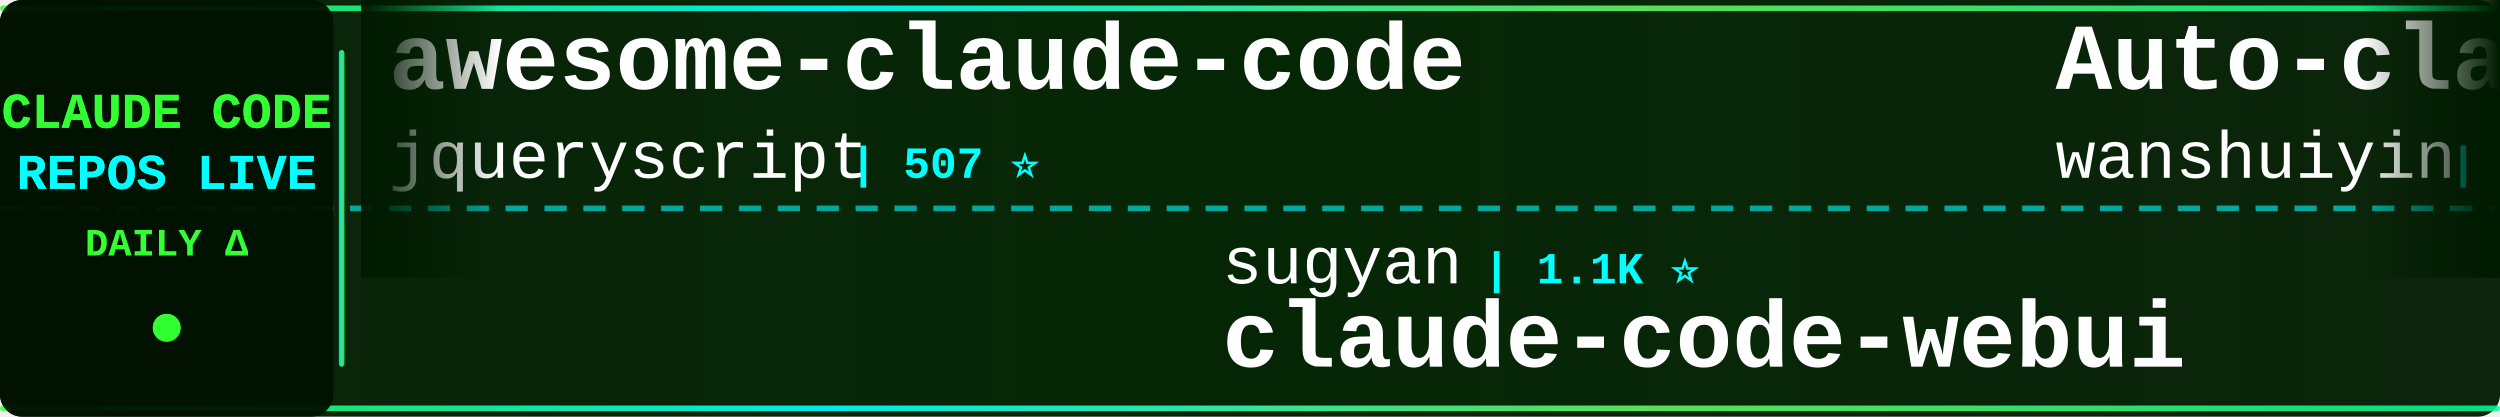
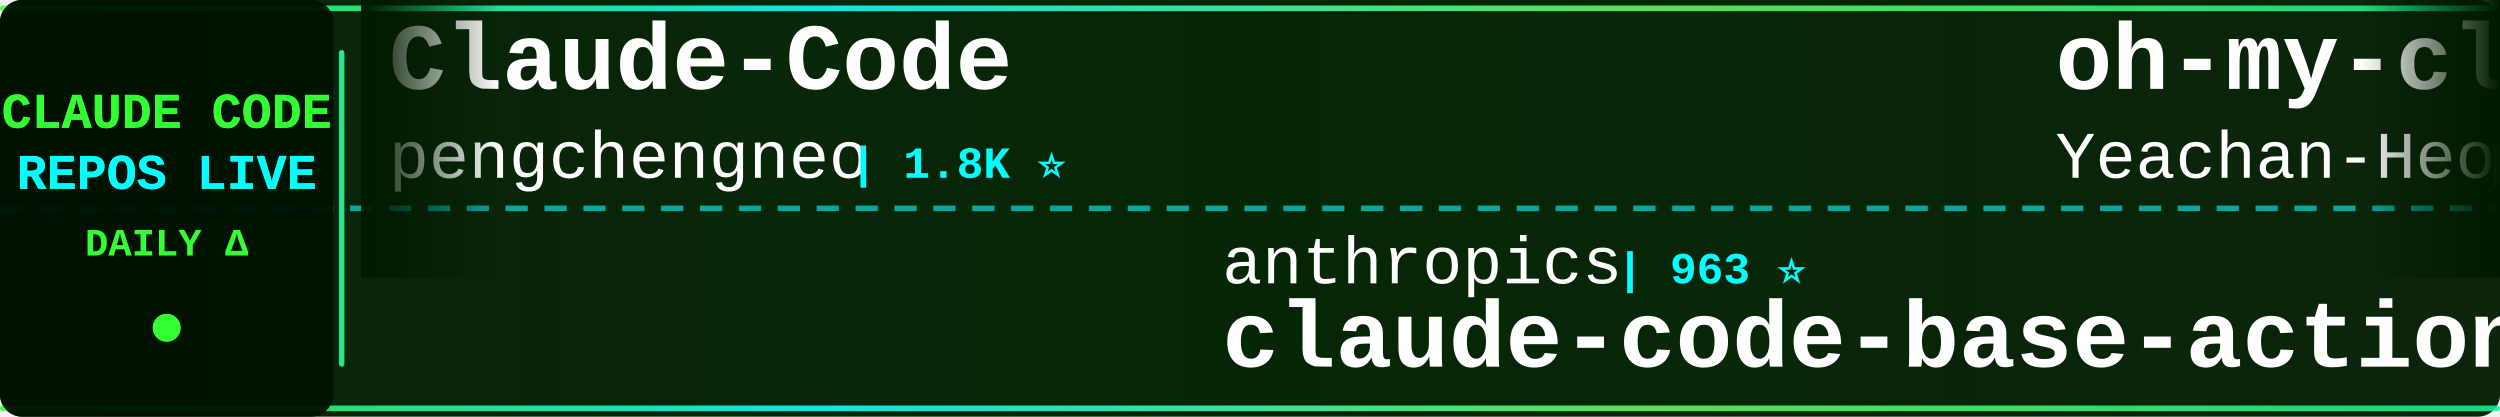
<svg xmlns="http://www.w3.org/2000/svg" width="900" height="150">
  <defs>
    <linearGradient id="tickerBg" x1="0%" y1="0%" x2="100%" y2="0%">
      <stop offset="0%" style="stop-color:#001a00;stop-opacity:0.95" />
      <stop offset="50%" style="stop-color:#002200;stop-opacity:0.98" />
      <stop offset="100%" style="stop-color:#001a00;stop-opacity:0.95" />
    </linearGradient>
    <linearGradient id="borderGrad" x1="0%" y1="0%" x2="100%" y2="0%">
      <stop offset="0%" style="stop-color:#33ff33;stop-opacity:0.85">
        <animate attributeName="stop-opacity" values="0.85;1;0.85" dur="2s" repeatCount="indefinite" />
      </stop>
      <stop offset="33%" style="stop-color:#00ffff;stop-opacity:0.9">
        <animate attributeName="stop-opacity" values="0.9;1;0.9" dur="2.2s" repeatCount="indefinite" />
      </stop>
      <stop offset="66%" style="stop-color:#66ff66;stop-opacity:0.85">
        <animate attributeName="stop-opacity" values="0.85;1;0.85" dur="1.8s" repeatCount="indefinite" />
      </stop>
      <stop offset="100%" style="stop-color:#00ff99;stop-opacity:0.85">
        <animate attributeName="stop-opacity" values="0.85;1;0.85" dur="2s" repeatCount="indefinite" />
      </stop>
    </linearGradient>
    <filter id="textGlow">
      <feGaussianBlur stdDeviation="0.1" result="coloredBlur" />
      <feMerge>
        <feMergeNode in="coloredBlur" />
        <feMergeNode in="SourceGraphic" />
      </feMerge>
    </filter>
    <filter id="metricGlow">
      <feGaussianBlur stdDeviation="0.2" result="coloredBlur" />
      <feMerge>
        <feMergeNode in="coloredBlur" />
        <feMergeNode in="SourceGraphic" />
      </feMerge>
    </filter>
    <linearGradient id="leftFade" x1="0%" y1="0%" x2="100%" y2="0%">
      <stop offset="0%" style="stop-color:#001a00;stop-opacity:1" />
      <stop offset="100%" style="stop-color:#001a00;stop-opacity:0" />
    </linearGradient>
    <linearGradient id="rightFade" x1="0%" y1="0%" x2="100%" y2="0%">
      <stop offset="0%" style="stop-color:#001a00;stop-opacity:0" />
      <stop offset="100%" style="stop-color:#001a00;stop-opacity:1" />
    </linearGradient>
  </defs>
  <rect width="900" height="150" fill="url(#tickerBg)" rx="8" />
  <rect x="0" y="2" width="900" height="2" fill="url(#borderGrad)" rx="1" />
  <rect x="0" y="146" width="900" height="2" fill="url(#borderGrad)" rx="1" />
  <line x1="0" y1="75" x2="900" y2="75" stroke="#00ffff" stroke-width="2" stroke-dasharray="8 6" opacity="0.6" />
  <rect x="0" y="0" width="120" height="150" fill="#001100" opacity="0.95" rx="8" />
  <text x="60" y="46" font-family="'Courier New', monospace" font-size="18" font-weight="bold" fill="#33ff33" text-anchor="middle" filter="url(#textGlow)">
    CLAUDE CODE
  </text>
  <text x="60" y="68" font-family="'Courier New', monospace" font-size="18" font-weight="bold" fill="#00ffff" text-anchor="middle" filter="url(#textGlow)">
    REPOS LIVE
  </text>
  <text x="60" y="92" font-family="'Courier New', monospace" font-size="14" font-weight="bold" fill="#33ff33" text-anchor="middle">
    DAILY Δ
  </text>
  <circle cx="60" cy="118" r="5" fill="#33ff33" filter="url(#metricGlow)">
    <animate attributeName="r" values="4;6;4" dur="1.5s" repeatCount="indefinite" />
    <animate attributeName="opacity" values="0.6;1;0.6" dur="1.5s" repeatCount="indefinite" />
  </circle>
  <rect x="122" y="18" width="2" height="114" fill="url(#borderGrad)" rx="1" />
  <clipPath id="tickerClip">
    <rect x="130" y="0" width="770" height="150" />
  </clipPath>
  <g clip-path="url(#tickerClip)">
    <g id="tickerItems">
      <animateTransform attributeName="transform" attributeType="XML" type="translate" from="0 0" to="-3000 0" dur="54s" repeatCount="indefinite" />
      <g transform="translate(0, 0)">
-         <text x="140" y="32" font-family="'Courier New', monospace" font-size="34" font-weight="bold" fill="#ffffff">awesome-claude-code</text>
-         <text x="140" y="64" font-family="'Courier New', monospace" font-size="24" font-weight="normal" fill="#ffffff" opacity="1.0">jqueryscript</text>
-         <text x="306" y="64" font-family="'Courier New', monospace" font-size="16" font-weight="bold" fill="#00ffff"> | 507 ⭐</text>
-       </g>
-       <g transform="translate(300, 0)">
-         <text x="140" y="102" font-family="'Courier New', monospace" font-size="24" font-weight="normal" fill="#ffffff" opacity="1.0">sugyan</text>
-         <text x="234" y="102" font-family="'Courier New', monospace" font-size="16" font-weight="bold" fill="#00ffff"> | 1.1K ⭐</text>
-         <text x="140" y="132" font-family="'Courier New', monospace" font-size="34" font-weight="bold" fill="#ffffff">claude-code-webui</text>
-       </g>
-       <g transform="translate(600, 0)">
-         <text x="140" y="32" font-family="'Courier New', monospace" font-size="34" font-weight="bold" fill="#ffffff">Auto-claude-code-researc...</text>
-         <text x="140" y="64" font-family="'Courier New', monospace" font-size="24" font-weight="normal" fill="#ffffff" opacity="1.0">wanshuiyin</text>
-         <text x="282" y="64" font-family="'Courier New', monospace" font-size="16" font-weight="bold" fill="#00ffff"> | 15.5K ⭐ +5</text>
-       </g>
-       <g transform="translate(900, 0)">
-         <text x="140" y="102" font-family="'Courier New', monospace" font-size="24" font-weight="normal" fill="#ffffff" opacity="1.0">shanraisshan</text>
-         <text x="306" y="102" font-family="'Courier New', monospace" font-size="16" font-weight="bold" fill="#00ffff"> | 65.4K ⭐ +6</text>
-         <text x="140" y="132" font-family="'Courier New', monospace" font-size="34" font-weight="bold" fill="#ffffff">claude-code-best-practic...</text>
-       </g>
-       <g transform="translate(1200, 0)">
-         <text x="140" y="32" font-family="'Courier New', monospace" font-size="34" font-weight="bold" fill="#ffffff">claude-code-workflows</text>
-         <text x="140" y="64" font-family="'Courier New', monospace" font-size="24" font-weight="normal" fill="#ffffff" opacity="1.0">OneRedOak</text>
-         <text x="270" y="64" font-family="'Courier New', monospace" font-size="16" font-weight="bold" fill="#00ffff"> | 3.9K ⭐</text>
-       </g>
-       <g transform="translate(1500, 0)">
-         <text x="140" y="102" font-family="'Courier New', monospace" font-size="24" font-weight="normal" fill="#ffffff" opacity="1.0">digitalsamba</text>
-         <text x="306" y="102" font-family="'Courier New', monospace" font-size="16" font-weight="bold" fill="#00ffff"> | 2.0K ⭐</text>
-         <text x="140" y="132" font-family="'Courier New', monospace" font-size="34" font-weight="bold" fill="#ffffff">claude-code-video-toolki...</text>
-       </g>
-       <g transform="translate(1800, 0)">
        <text x="140" y="32" font-family="'Courier New', monospace" font-size="34" font-weight="bold" fill="#ffffff">Claude-Code</text>
        <text x="140" y="64" font-family="'Courier New', monospace" font-size="24" font-weight="normal" fill="#ffffff" opacity="1.0">pengchengneo</text>
        <text x="306" y="64" font-family="'Courier New', monospace" font-size="16" font-weight="bold" fill="#00ffff"> | 1.8K ⭐</text>
      </g>
+       <g transform="translate(300, 0)">
+         <text x="140" y="102" font-family="'Courier New', monospace" font-size="24" font-weight="normal" fill="#ffffff" opacity="1.0">anthropics</text>
+         <text x="282" y="102" font-family="'Courier New', monospace" font-size="16" font-weight="bold" fill="#00ffff"> | 963 ⭐</text>
+         <text x="140" y="132" font-family="'Courier New', monospace" font-size="34" font-weight="bold" fill="#ffffff">claude-code-base-action</text>
+       </g>
+       <g transform="translate(600, 0)">
+         <text x="140" y="32" font-family="'Courier New', monospace" font-size="34" font-weight="bold" fill="#ffffff">oh-my-claudecode</text>
+         <text x="140" y="64" font-family="'Courier New', monospace" font-size="24" font-weight="normal" fill="#ffffff" opacity="1.0">Yeachan-Heo</text>
+         <text x="294" y="64" font-family="'Courier New', monospace" font-size="16" font-weight="bold" fill="#00ffff"> | 38.9K ⭐ +2</text>
+       </g>
+       <g transform="translate(900, 0)">
+         <text x="140" y="102" font-family="'Courier New', monospace" font-size="24" font-weight="normal" fill="#ffffff" opacity="1.0">Windy3f3f3f3f</text>
+         <text x="318" y="102" font-family="'Courier New', monospace" font-size="16" font-weight="bold" fill="#00ffff"> | 2.6K ⭐</text>
+         <text x="140" y="132" font-family="'Courier New', monospace" font-size="34" font-weight="bold" fill="#ffffff">claude-code-from-scratch</text>
+       </g>
+       <g transform="translate(1200, 0)">
+         <text x="140" y="32" font-family="'Courier New', monospace" font-size="34" font-weight="bold" fill="#ffffff">claude-code-guide</text>
+         <text x="140" y="64" font-family="'Courier New', monospace" font-size="24" font-weight="normal" fill="#ffffff" opacity="1.0">Cranot</text>
+         <text x="234" y="64" font-family="'Courier New', monospace" font-size="16" font-weight="bold" fill="#00ffff"> | 2.9K ⭐</text>
+       </g>
+       <g transform="translate(1500, 0)">
+         <text x="140" y="102" font-family="'Courier New', monospace" font-size="24" font-weight="normal" fill="#ffffff" opacity="1.0">zebbern</text>
+         <text x="246" y="102" font-family="'Courier New', monospace" font-size="16" font-weight="bold" fill="#00ffff"> | 4.6K ⭐</text>
+         <text x="140" y="132" font-family="'Courier New', monospace" font-size="34" font-weight="bold" fill="#ffffff">claude-code-guide</text>
+       </g>
+       <g transform="translate(1800, 0)">
+         <text x="140" y="32" font-family="'Courier New', monospace" font-size="34" font-weight="bold" fill="#ffffff">claude-code-tips</text>
+         <text x="140" y="64" font-family="'Courier New', monospace" font-size="24" font-weight="normal" fill="#ffffff" opacity="1.0">ykdojo</text>
+         <text x="234" y="64" font-family="'Courier New', monospace" font-size="16" font-weight="bold" fill="#00ffff"> | 10.0K ⭐ +3</text>
+       </g>
      <g transform="translate(2100, 0)">
-         <text x="140" y="102" font-family="'Courier New', monospace" font-size="24" font-weight="normal" fill="#ffffff" opacity="1.0">guanshan</text>
-         <text x="258" y="102" font-family="'Courier New', monospace" font-size="16" font-weight="bold" fill="#00ffff"> | 61 ⭐</text>
-         <text x="140" y="132" font-family="'Courier New', monospace" font-size="34" font-weight="bold" fill="#ffffff">ClaudeCode</text>
+         <text x="140" y="102" font-family="'Courier New', monospace" font-size="24" font-weight="normal" fill="#ffffff" opacity="1.0">https-deeplearning-ai</text>
+         <text x="414" y="102" font-family="'Courier New', monospace" font-size="16" font-weight="bold" fill="#00ffff"> | 546 ⭐</text>
+         <text x="140" y="132" font-family="'Courier New', monospace" font-size="34" font-weight="bold" fill="#ffffff">sc-claude-code-files</text>
      </g>
      <g transform="translate(2400, 0)">
-         <text x="140" y="32" font-family="'Courier New', monospace" font-size="34" font-weight="bold" fill="#ffffff">claude-code-from-source</text>
-         <text x="140" y="64" font-family="'Courier New', monospace" font-size="24" font-weight="normal" fill="#ffffff" opacity="1.0">alejandrobalderas</text>
-         <text x="366" y="64" font-family="'Courier New', monospace" font-size="16" font-weight="bold" fill="#00ffff"> | 2.8K ⭐ +1</text>
+         <text x="140" y="32" font-family="'Courier New', monospace" font-size="34" font-weight="bold" fill="#ffffff">claude-code-hub</text>
+         <text x="140" y="64" font-family="'Courier New', monospace" font-size="24" font-weight="normal" fill="#ffffff" opacity="1.0">ding113</text>
+         <text x="246" y="64" font-family="'Courier New', monospace" font-size="16" font-weight="bold" fill="#00ffff"> | 3.3K ⭐</text>
      </g>
      <g transform="translate(2700, 0)">
-         <text x="140" y="102" font-family="'Courier New', monospace" font-size="24" font-weight="normal" fill="#ffffff" opacity="1.0">feiskyer</text>
-         <text x="258" y="102" font-family="'Courier New', monospace" font-size="16" font-weight="bold" fill="#00ffff"> | 1.6K ⭐</text>
-         <text x="140" y="132" font-family="'Courier New', monospace" font-size="34" font-weight="bold" fill="#ffffff">claude-code-settings</text>
+         <text x="140" y="102" font-family="'Courier New', monospace" font-size="24" font-weight="normal" fill="#ffffff" opacity="1.0">lorryjovens-hub</text>
+         <text x="342" y="102" font-family="'Courier New', monospace" font-size="16" font-weight="bold" fill="#00ffff"> | 1.7K ⭐</text>
+         <text x="140" y="132" font-family="'Courier New', monospace" font-size="34" font-weight="bold" fill="#ffffff">claude-code-rust</text>
      </g>
      <g transform="translate(3000, 0)">
-         <text x="140" y="32" font-family="'Courier New', monospace" font-size="34" font-weight="bold" fill="#ffffff">awesome-claude-code</text>
-         <text x="140" y="64" font-family="'Courier New', monospace" font-size="24" font-weight="normal" fill="#ffffff" opacity="1.0">jqueryscript</text>
-         <text x="306" y="64" font-family="'Courier New', monospace" font-size="16" font-weight="bold" fill="#00ffff"> | 507 ⭐</text>
+         <text x="140" y="32" font-family="'Courier New', monospace" font-size="34" font-weight="bold" fill="#ffffff">Claude-Code</text>
+         <text x="140" y="64" font-family="'Courier New', monospace" font-size="24" font-weight="normal" fill="#ffffff" opacity="1.0">pengchengneo</text>
+         <text x="306" y="64" font-family="'Courier New', monospace" font-size="16" font-weight="bold" fill="#00ffff"> | 1.8K ⭐</text>
      </g>
      <g transform="translate(3300, 0)">
-         <text x="140" y="102" font-family="'Courier New', monospace" font-size="24" font-weight="normal" fill="#ffffff" opacity="1.0">sugyan</text>
-         <text x="234" y="102" font-family="'Courier New', monospace" font-size="16" font-weight="bold" fill="#00ffff"> | 1.1K ⭐</text>
-         <text x="140" y="132" font-family="'Courier New', monospace" font-size="34" font-weight="bold" fill="#ffffff">claude-code-webui</text>
+         <text x="140" y="102" font-family="'Courier New', monospace" font-size="24" font-weight="normal" fill="#ffffff" opacity="1.0">anthropics</text>
+         <text x="282" y="102" font-family="'Courier New', monospace" font-size="16" font-weight="bold" fill="#00ffff"> | 963 ⭐</text>
+         <text x="140" y="132" font-family="'Courier New', monospace" font-size="34" font-weight="bold" fill="#ffffff">claude-code-base-action</text>
      </g>
      <g transform="translate(3600, 0)">
-         <text x="140" y="32" font-family="'Courier New', monospace" font-size="34" font-weight="bold" fill="#ffffff">Auto-claude-code-researc...</text>
-         <text x="140" y="64" font-family="'Courier New', monospace" font-size="24" font-weight="normal" fill="#ffffff" opacity="1.0">wanshuiyin</text>
-         <text x="282" y="64" font-family="'Courier New', monospace" font-size="16" font-weight="bold" fill="#00ffff"> | 15.5K ⭐ +5</text>
+         <text x="140" y="32" font-family="'Courier New', monospace" font-size="34" font-weight="bold" fill="#ffffff">oh-my-claudecode</text>
+         <text x="140" y="64" font-family="'Courier New', monospace" font-size="24" font-weight="normal" fill="#ffffff" opacity="1.0">Yeachan-Heo</text>
+         <text x="294" y="64" font-family="'Courier New', monospace" font-size="16" font-weight="bold" fill="#00ffff"> | 38.9K ⭐ +2</text>
      </g>
      <g transform="translate(3900, 0)">
-         <text x="140" y="102" font-family="'Courier New', monospace" font-size="24" font-weight="normal" fill="#ffffff" opacity="1.0">shanraisshan</text>
-         <text x="306" y="102" font-family="'Courier New', monospace" font-size="16" font-weight="bold" fill="#00ffff"> | 65.4K ⭐ +6</text>
-         <text x="140" y="132" font-family="'Courier New', monospace" font-size="34" font-weight="bold" fill="#ffffff">claude-code-best-practic...</text>
+         <text x="140" y="102" font-family="'Courier New', monospace" font-size="24" font-weight="normal" fill="#ffffff" opacity="1.0">Windy3f3f3f3f</text>
+         <text x="318" y="102" font-family="'Courier New', monospace" font-size="16" font-weight="bold" fill="#00ffff"> | 2.6K ⭐</text>
+         <text x="140" y="132" font-family="'Courier New', monospace" font-size="34" font-weight="bold" fill="#ffffff">claude-code-from-scratch</text>
      </g>
    </g>
  </g>
  <rect x="130" y="0" width="50" height="100" fill="url(#leftFade)" />
  <rect x="850" y="0" width="50" height="100" fill="url(#rightFade)" />
</svg>
